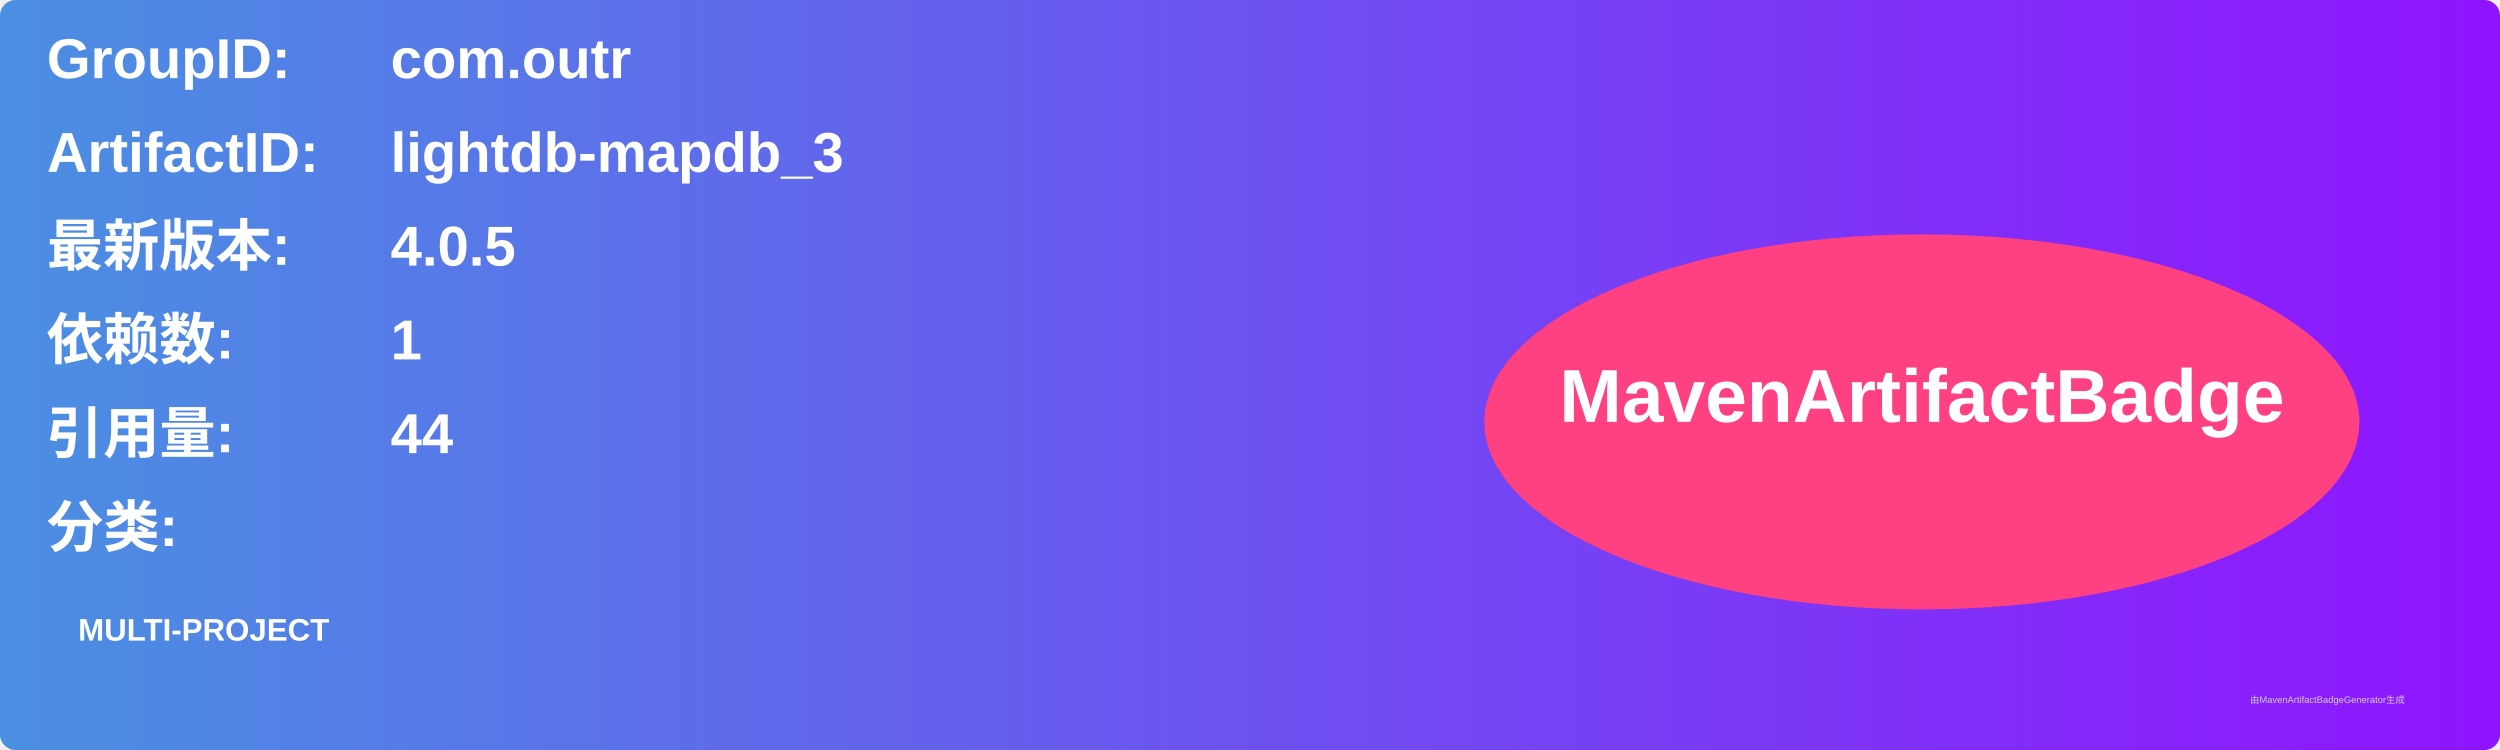
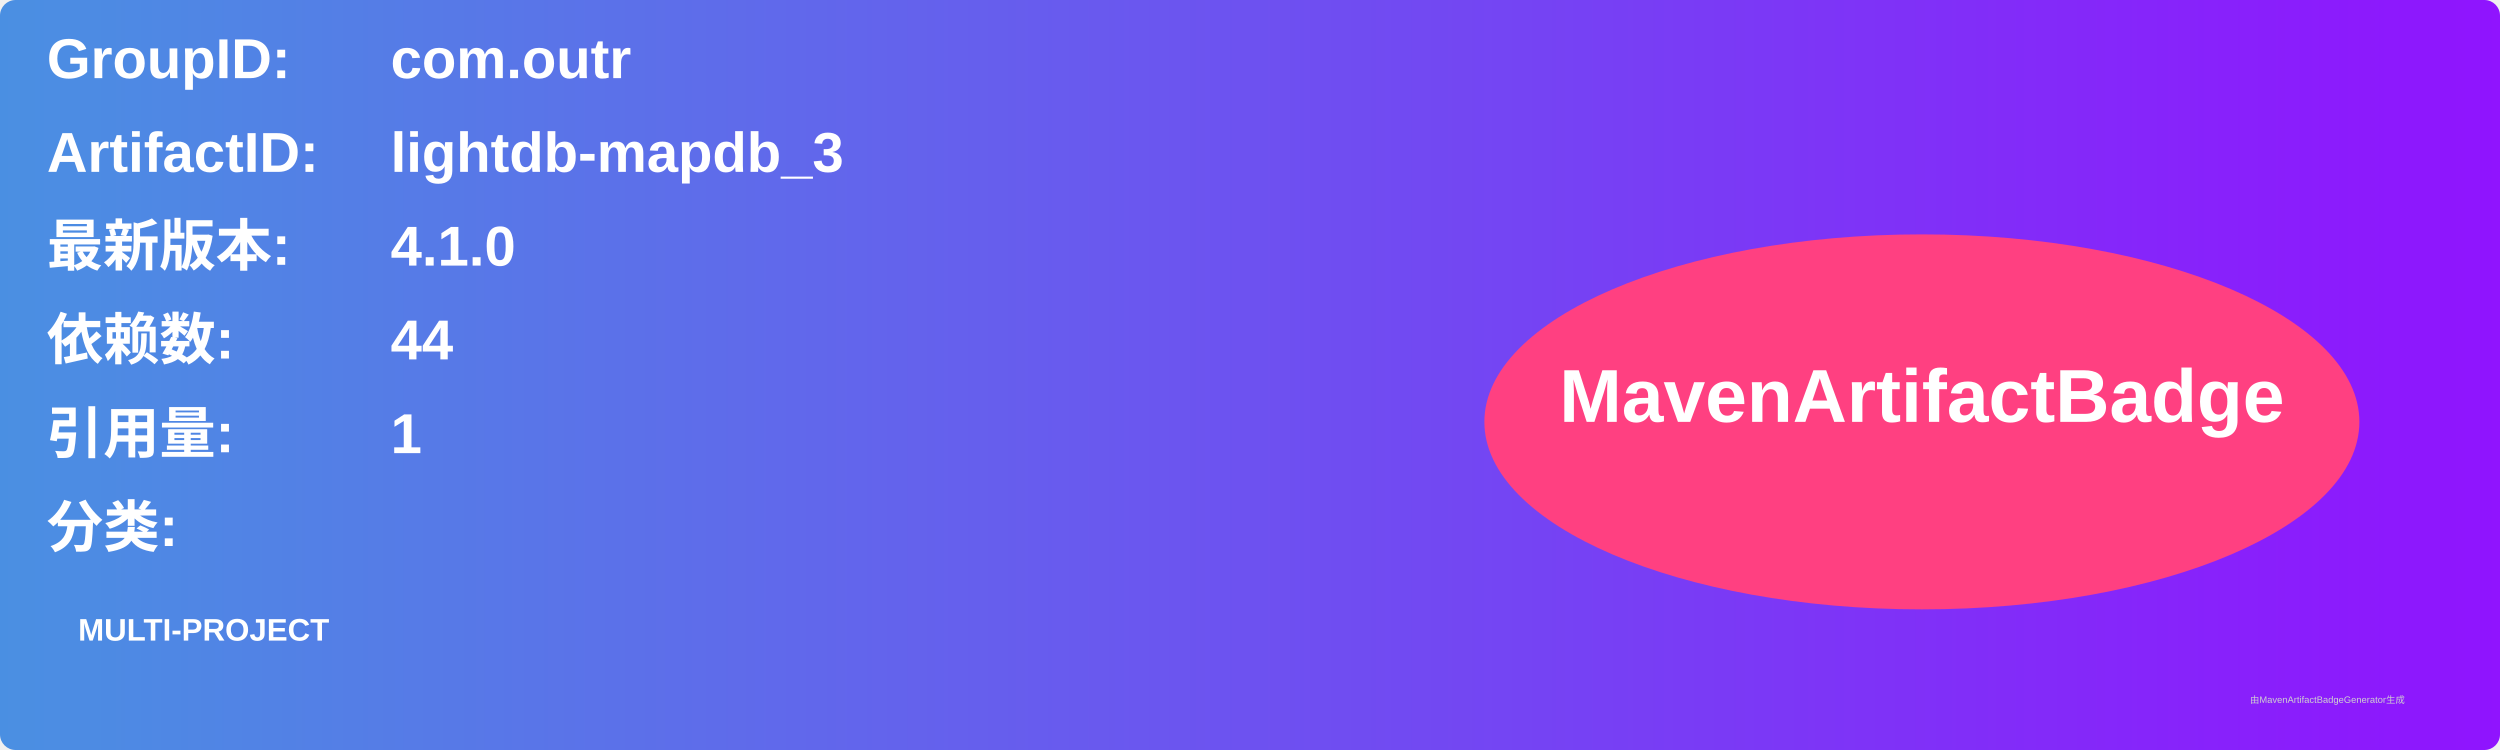
<svg xmlns="http://www.w3.org/2000/svg" width="800" height="240" viewBox="0 0 800 240">
  <linearGradient id="grad" x1="0%" y1="0%" x2="100%" y2="0%">
    <stop offset="0%" stop-color="#4a90e2" />
    <stop offset="100%" stop-color="#9013fe" />
  </linearGradient>
  <rect width="100%" height="100%" rx="5" ry="5" fill="url(#grad)" />
  <g transform="translate(15, 15)">
    <text x="0" y="10" font-family="Arial" font-size="18" fill="white" font-weight="bold" width="260">GroupID:</text>
    <text x="110" y="10" font-family="Arial" font-size="18" fill="white" font-weight="bold" width="460">com.outr</text>
    <text x="0" y="40" font-family="Arial" font-size="18" fill="white" font-weight="bold" width="260">ArtifactID:</text>
    <text x="110" y="40" font-family="Arial" font-size="18" fill="white" font-weight="bold" width="460">lightdb-mapdb_3</text>
    <text x="0" y="70" font-family="Arial" font-size="18" fill="white" font-weight="bold">最新版本:</text>
    <text x="110" y="70" font-family="Arial" font-size="18" fill="white" font-weight="bold">
-       <tspan font-weight="bold">4.0.5</tspan>
+       <tspan font-weight="bold">4.1.0</tspan>
    </text>
    <text x="0" y="100" font-family="Arial" font-size="18" fill="white" font-weight="bold">依赖数: </text>
    <text x="110" y="100" font-family="Arial" font-size="18" fill="white">
-       <tspan font-weight="bold">1</tspan>
+       <tspan font-weight="bold">44</tspan>
    </text>
    <text x="0" y="130" font-family="Arial" font-size="18" fill="white" font-weight="bold">引用量: </text>
    <text x="110" y="130" font-family="Arial" font-size="18" fill="white">
-       <tspan font-weight="bold">44</tspan>
+       <tspan font-weight="bold">1</tspan>
    </text>
    <text x="0" y="160" font-family="Arial" font-size="18" fill="white" font-weight="bold">分类:</text>
    <text x="10" y="190" font-family="Arial" font-size="10" fill="white">
      <tspan font-weight="bold">MULTI-PROJECT</tspan>
    </text>
    <ellipse cx="600" cy="120" rx="140" ry="60" fill="#ff4081" />
    <text x="600" y="120" text-anchor="middle" font-family="Arial" font-size="24" fill="white" font-weight="bold">MavenArtifactBadge</text>
  </g>
  <text x="720" y="225" font-family="Arial" font-size="3" fill="#d0d0d0">由MavenArtifactBadgeGenerator生成</text>
</svg>
